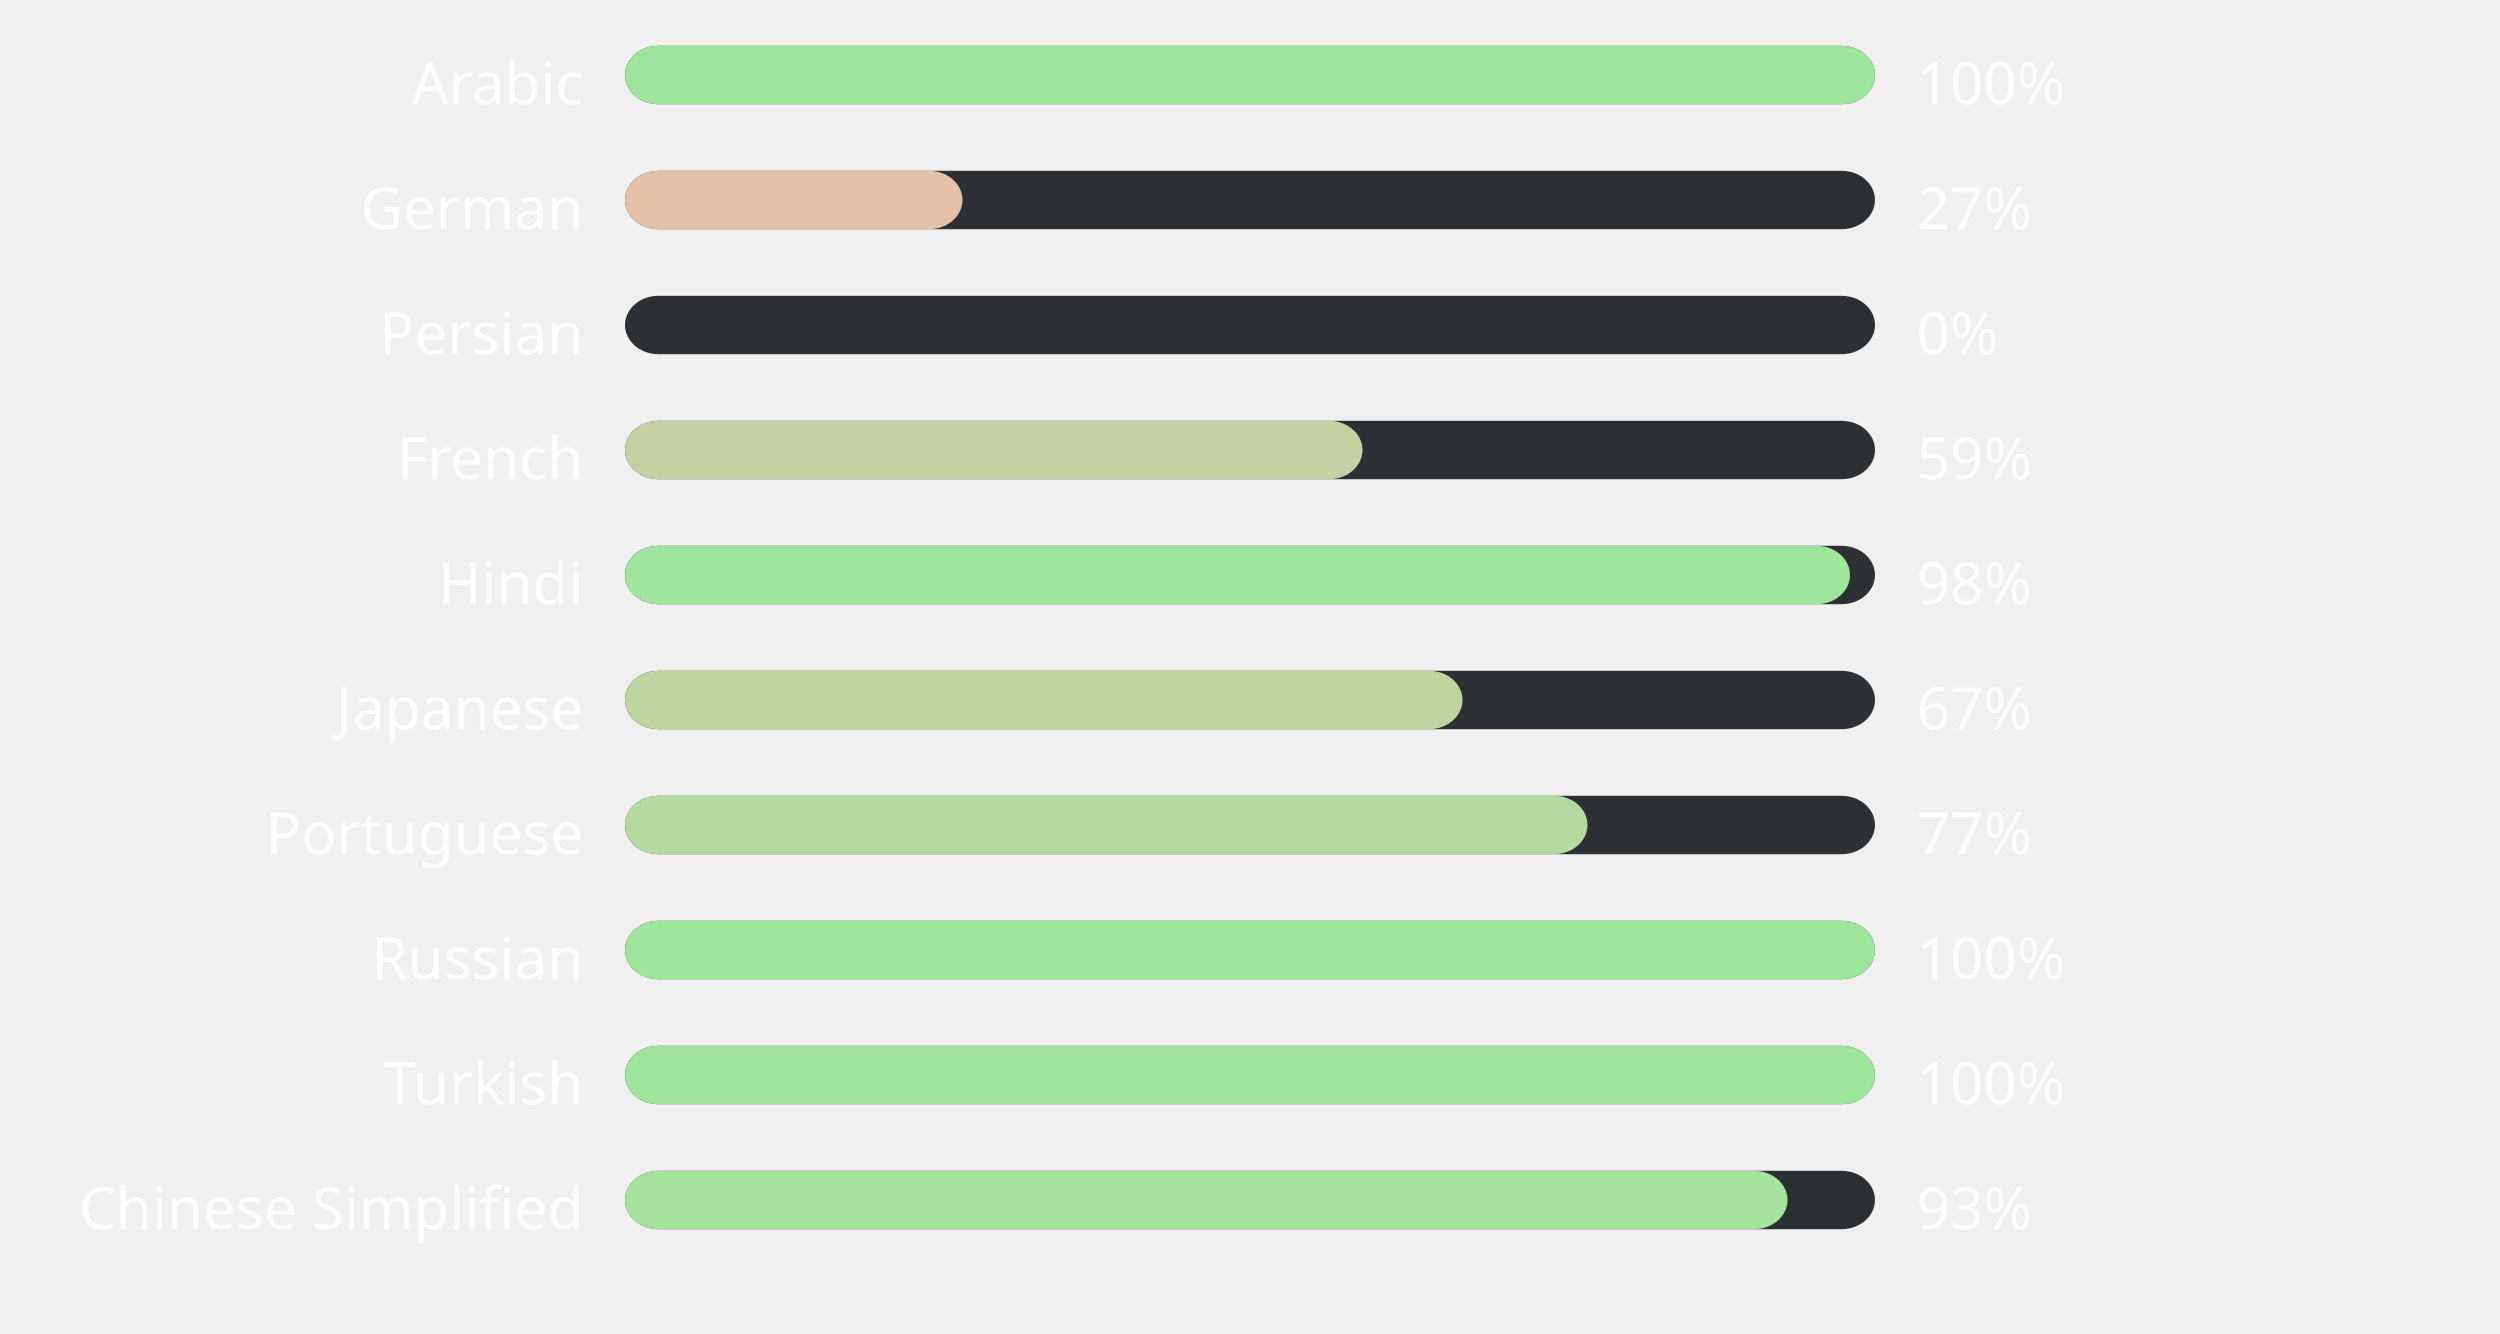
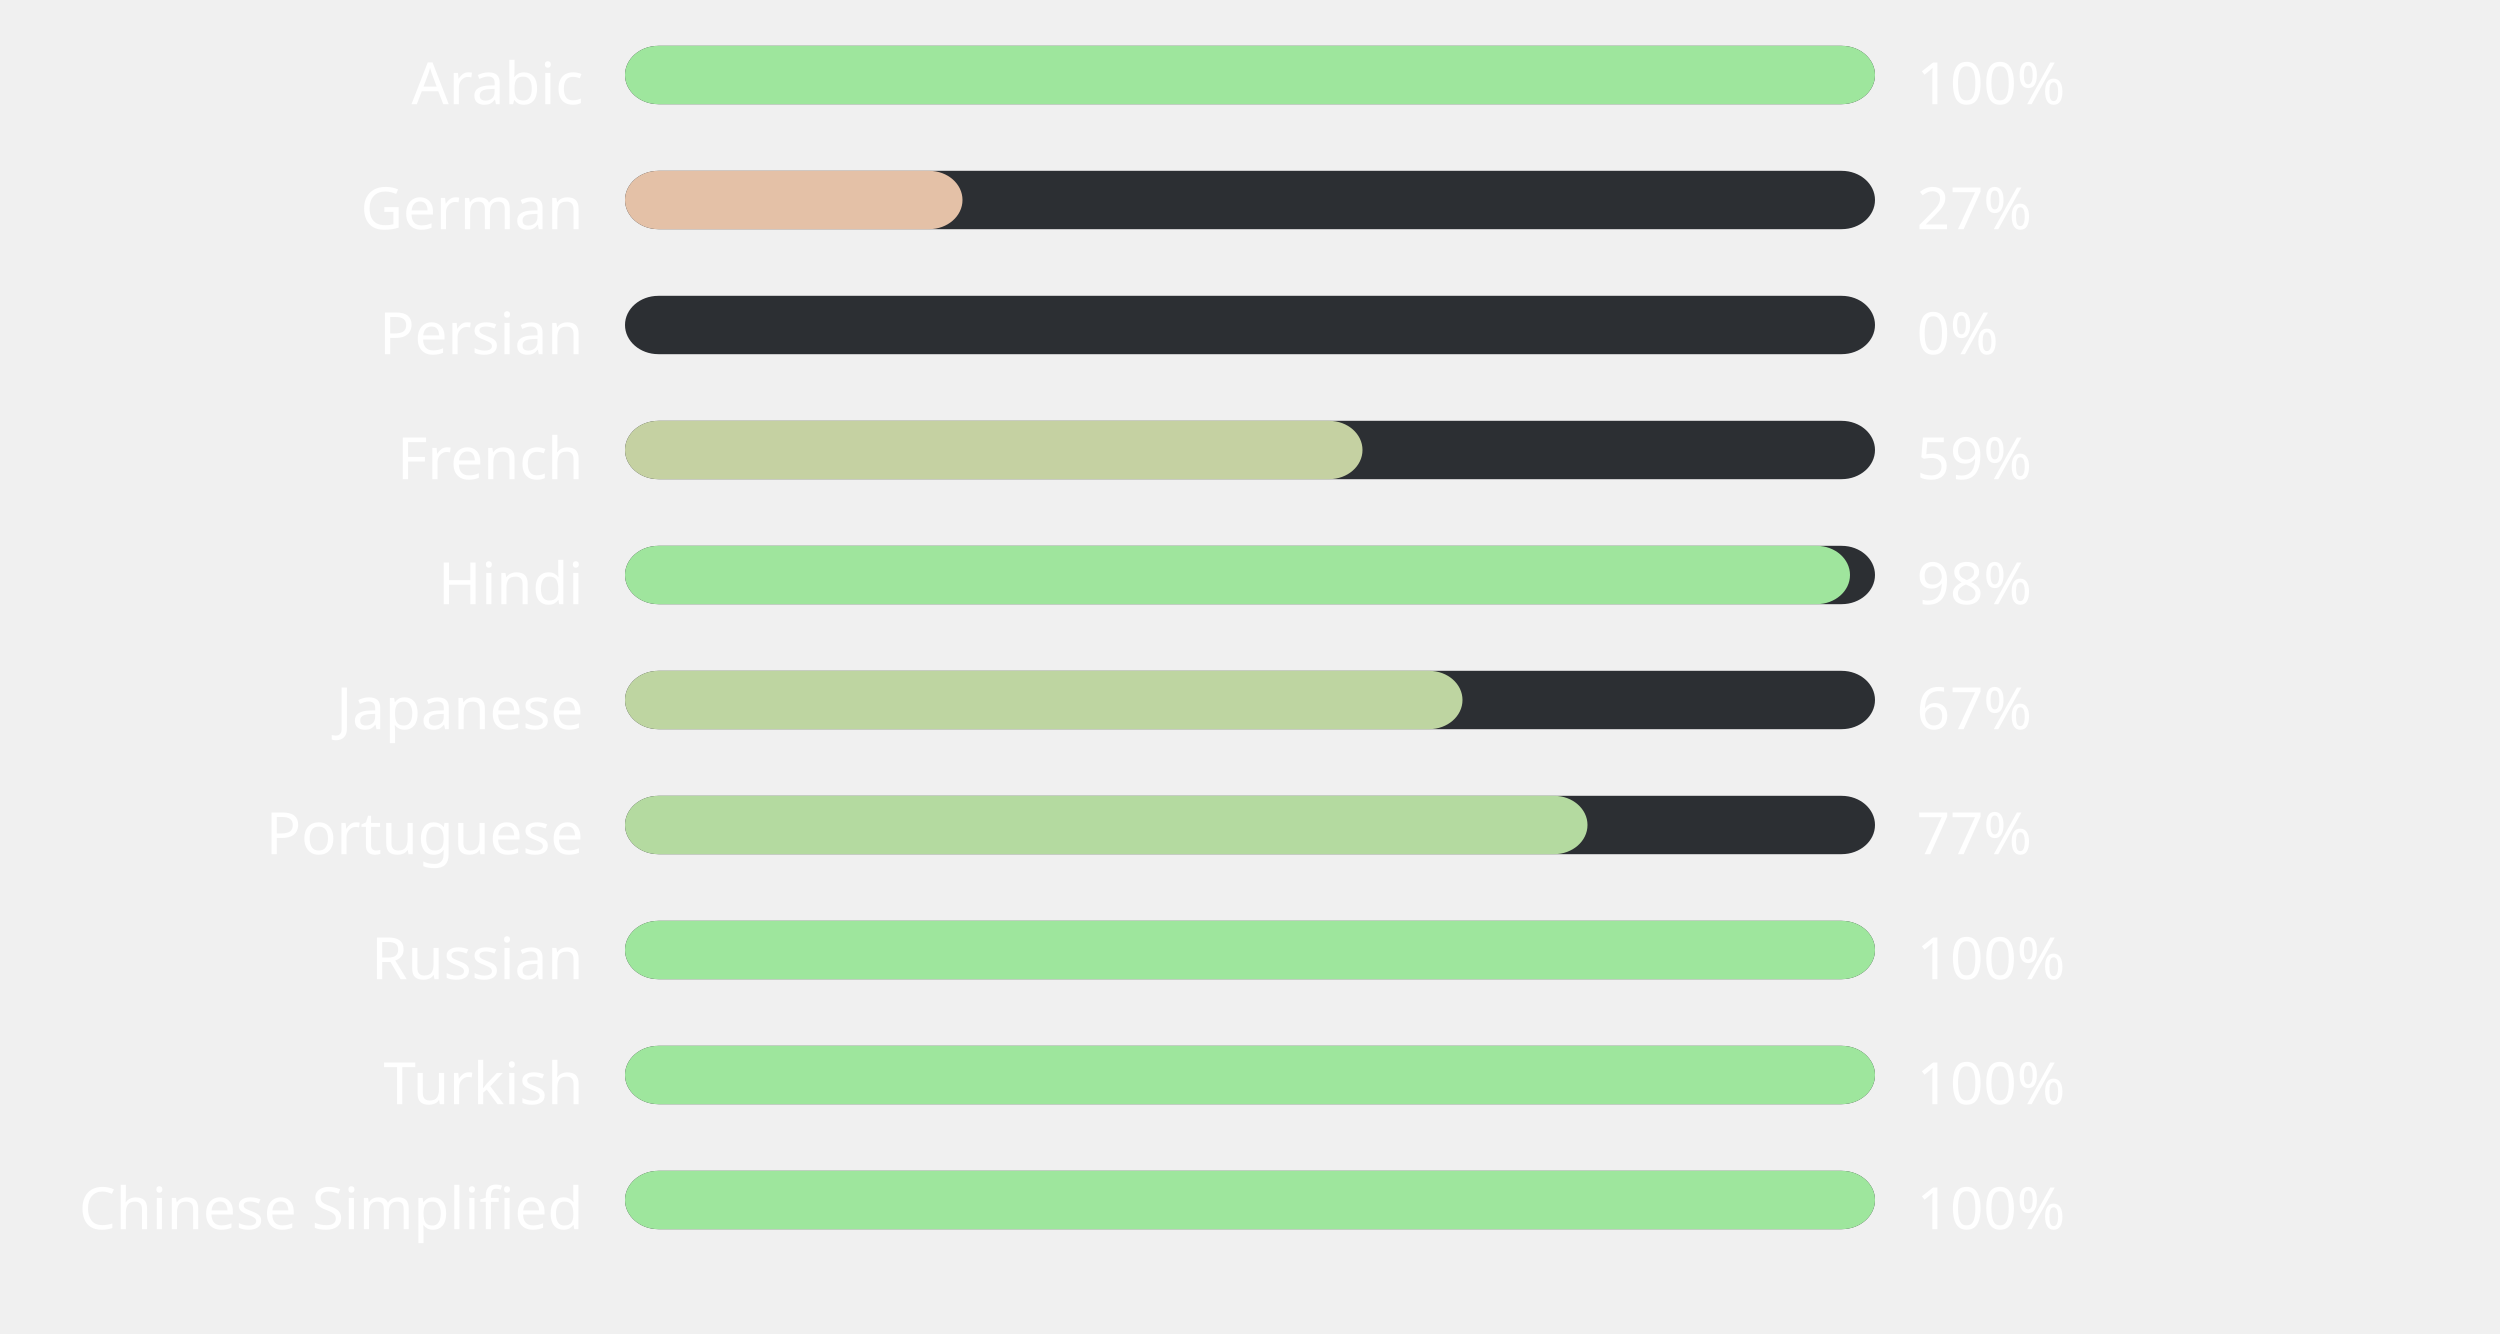
<svg xmlns="http://www.w3.org/2000/svg" width="600" height="320" style="background:#00000000">
  <style>text { font-family: sans-serif; font-size: 14px; fill: #ffffff; }</style>
  <text x="140" y="25" text-anchor="end">Arabic</text>
  <rect x="150" y="11" width="300" height="14" fill="#2C2F33" rx="8" ry="8" />
  <rect x="150" y="11" width="300" height="14" fill="#9ee69d" rx="8" ry="8" />
  <text x="460" y="25" text-anchor="start">100%</text>
  <text x="140" y="55" text-anchor="end">German</text>
  <rect x="150" y="41" width="300" height="14" fill="#2C2F33" rx="8" ry="8" />
  <rect x="150" y="41" width="81" height="14" fill="#e4c1a7" rx="8" ry="8" />
  <text x="460" y="55" text-anchor="start">27%</text>
  <text x="140" y="85" text-anchor="end">Persian</text>
  <rect x="150" y="71" width="300" height="14" fill="#2C2F33" rx="8" ry="8" />
  <rect x="150" y="71" width="0" height="14" fill="#ffb4ab" rx="8" ry="8" />
  <text x="460" y="85" text-anchor="start">0%</text>
  <text x="140" y="115" text-anchor="end">French</text>
  <rect x="150" y="101" width="300" height="14" fill="#2C2F33" rx="8" ry="8" />
  <rect x="150" y="101" width="177" height="14" fill="#c5d1a2" rx="8" ry="8" />
  <text x="460" y="115" text-anchor="start">59%</text>
  <text x="140" y="145" text-anchor="end">Hindi</text>
  <rect x="150" y="131" width="300" height="14" fill="#2C2F33" rx="8" ry="8" />
  <rect x="150" y="131" width="294" height="14" fill="#9fe59d" rx="8" ry="8" />
  <text x="460" y="145" text-anchor="start">98%</text>
  <text x="140" y="175" text-anchor="end">Japanese</text>
  <rect x="150" y="161" width="300" height="14" fill="#2C2F33" rx="8" ry="8" />
  <rect x="150" y="161" width="201" height="14" fill="#bed5a1" rx="8" ry="8" />
  <text x="460" y="175" text-anchor="start">67%</text>
  <text x="140" y="205" text-anchor="end">Portuguese</text>
  <rect x="150" y="191" width="300" height="14" fill="#2C2F33" rx="8" ry="8" />
  <rect x="150" y="191" width="231" height="14" fill="#b4daa0" rx="8" ry="8" />
  <text x="460" y="205" text-anchor="start">77%</text>
  <text x="140" y="235" text-anchor="end">Russian</text>
  <rect x="150" y="221" width="300" height="14" fill="#2C2F33" rx="8" ry="8" />
  <rect x="150" y="221" width="300" height="14" fill="#9ee69d" rx="8" ry="8" />
  <text x="460" y="235" text-anchor="start">100%</text>
  <text x="140" y="265" text-anchor="end">Turkish</text>
  <rect x="150" y="251" width="300" height="14" fill="#2C2F33" rx="8" ry="8" />
  <rect x="150" y="251" width="300" height="14" fill="#9ee69d" rx="8" ry="8" />
  <text x="460" y="265" text-anchor="start">100%</text>
  <text x="140" y="295" text-anchor="end">Chinese Simplified</text>
  <rect x="150" y="281" width="300" height="14" fill="#2C2F33" rx="8" ry="8" />
-   <rect x="150" y="281" width="279" height="14" fill="#a4e29d" rx="8" ry="8" />
-   <text x="460" y="295" text-anchor="start">93%</text>
+   <rect x="150" y="281" width="300" height="14" fill="#9ee69d" rx="8" ry="8" />
+   <text x="460" y="295" text-anchor="start">100%</text>
</svg>
